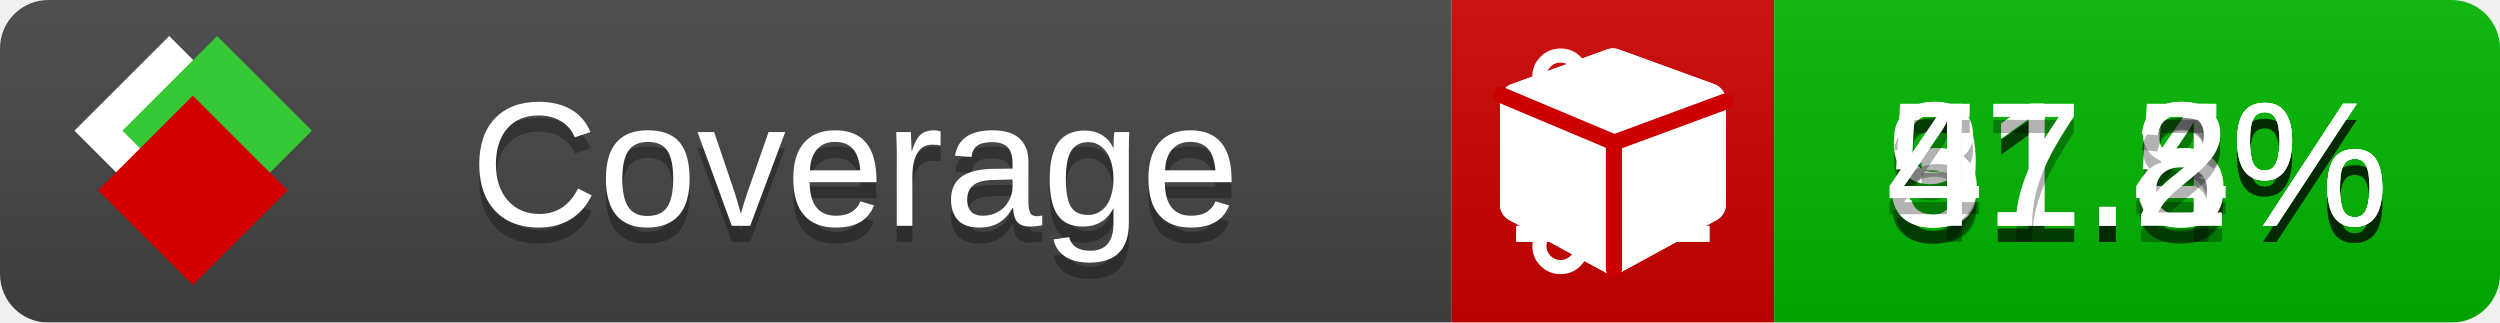
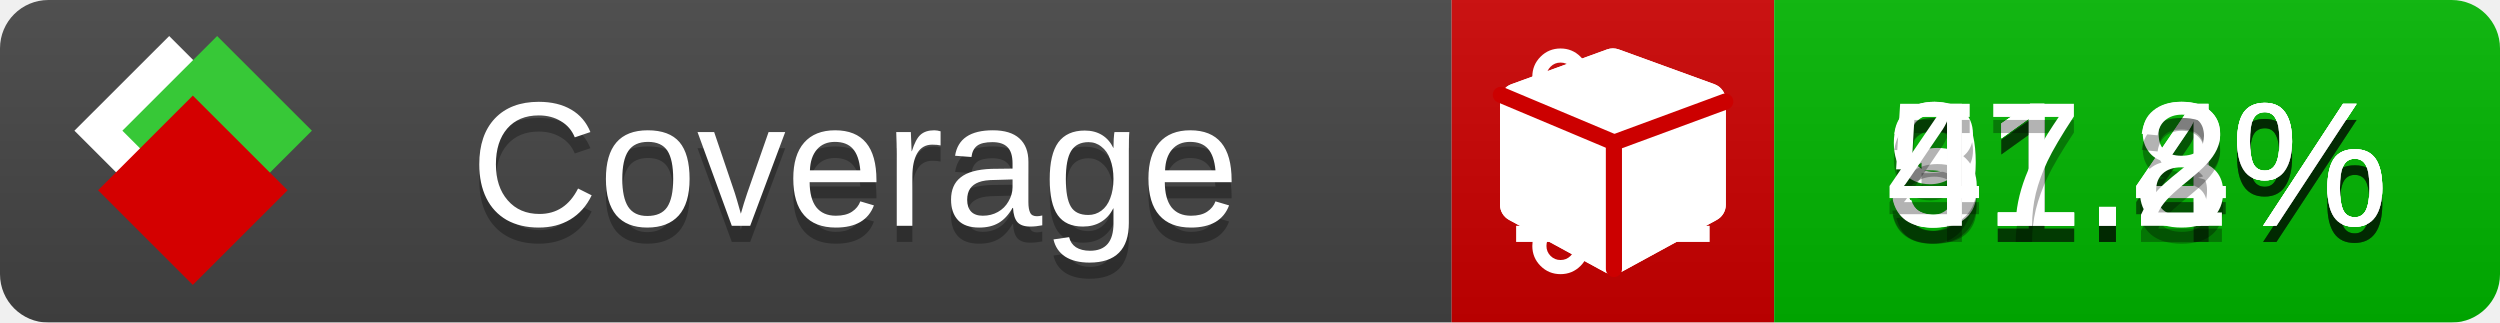
<svg xmlns="http://www.w3.org/2000/svg" xmlns:xlink="http://www.w3.org/1999/xlink" width="155" height="20">
  <style type="text/css">
          
            @keyframes fade1 {
                0% { visibility: visible; opacity: 1; }
               23% { visibility: visible; opacity: 1; }
               25% { visibility: hidden; opacity: 0; }
               48% { visibility: hidden; opacity: 0; }
               50% { visibility: hidden; opacity: 0; }
               73% { visibility: hidden; opacity: 0; }
               75% { visibility: hidden; opacity: 0; }
               98% { visibility: hidden; opacity: 0; }
              100% { visibility: visible; opacity: 1; }
            }
            @keyframes fade2 {
                0% { visibility: hidden; opacity: 0; }
               23% { visibility: hidden; opacity: 0; }
               25% { visibility: visible; opacity: 1; }
               48% { visibility: visible; opacity: 1; }
               50% { visibility: hidden; opacity: 0; }
               73% { visibility: hidden; opacity: 0; }
               75% { visibility: hidden; opacity: 0; }
               98% { visibility: hidden; opacity: 0; }
              100% { visibility: hidden; opacity: 0; }
            }
            @keyframes fade3 {
                0% { visibility: hidden; opacity: 0; }
               23% { visibility: hidden; opacity: 0; }
               25% { visibility: hidden; opacity: 0; }
               48% { visibility: hidden; opacity: 0; }
               50% { visibility: visible; opacity: 1; }
               73% { visibility: visible; opacity: 1; }
               75% { visibility: hidden; opacity: 0; }
               98% { visibility: hidden; opacity: 0; }
              100% { visibility: hidden; opacity: 0; }
            }
            @keyframes fade4 {
                0% { visibility: hidden; opacity: 0; }
               23% { visibility: hidden; opacity: 0; }
               25% { visibility: hidden; opacity: 0; }
               48% { visibility: hidden; opacity: 0; }
               50% { visibility: hidden; opacity: 0; }
               73% { visibility: hidden; opacity: 0; }
               75% { visibility: visible; opacity: 1; }
               98% { visibility: visible; opacity: 1; }
              100% { visibility: hidden; opacity: 0; }
            }
            .linecoverage {
                animation-duration: 15s;
                animation-name: fade1;
                animation-iteration-count: infinite;
            }
            .branchcoverage {
                animation-duration: 15s;
                animation-name: fade2;
                animation-iteration-count: infinite;
            }
            .methodcoverage {
                animation-duration: 15s;
                animation-name: fade3;
                animation-iteration-count: infinite;
            }
            .fullmethodcoverage {
                animation-duration: 15s;
                animation-name: fade4;
                animation-iteration-count: infinite;
            }
          
    </style>
  <defs>
    <linearGradient id="gradient" x2="0" y2="100%">
      <stop offset="0" stop-color="#bbb" stop-opacity=".1" />
      <stop offset="1" stop-opacity=".1" />
    </linearGradient>
    <linearGradient id="c">
      <stop offset="0" stop-color="#d40000" />
      <stop offset="1" stop-color="#ff2a2a" />
    </linearGradient>
    <linearGradient id="a">
      <stop offset="0" stop-color="#e0e0de" />
      <stop offset="1" stop-color="#fff" />
    </linearGradient>
    <linearGradient id="b">
      <stop offset="0" stop-color="#37c837" />
      <stop offset="1" stop-color="#217821" />
    </linearGradient>
    <linearGradient xlink:href="#a" id="e" x1="106.44" x2="69.96" y1="-11.96" y2="-46.84" gradientTransform="matrix(-.8426 -.00045 -.00045 -.8426 -94.27 -75.82)" gradientUnits="userSpaceOnUse" />
    <linearGradient xlink:href="#b" id="f" x1="56.19" x2="77.97" y1="-23.45" y2="10.62" gradientTransform="matrix(.8426 .00045 .00045 .8426 94.27 75.82)" gradientUnits="userSpaceOnUse" />
    <linearGradient xlink:href="#c" id="g" x1="79.98" x2="132.9" y1="10.79" y2="10.79" gradientTransform="matrix(.8426 .00045 .00045 .8426 94.27 75.82)" gradientUnits="userSpaceOnUse" />
    <mask id="mask">
      <rect width="155" height="20" rx="3" fill="#fff" />
    </mask>
    <g id="icon" transform="matrix(.04486 0 0 .04481 -.48 -.63)">
      <rect width="52.92" height="52.92" x="-109.72" y="-27.13" fill="url(#e)" transform="rotate(-135)" />
      <rect width="52.92" height="52.92" x="70.19" y="-39.18" fill="url(#f)" transform="rotate(45)" />
      <rect width="52.92" height="52.92" x="80.05" y="-15.74" fill="url(#g)" transform="rotate(45)" />
    </g>
  </defs>
  <g mask="url(#mask)">
    <rect x="0" y="0" width="90" height="20" fill="#444" />
    <rect x="90" y="0" width="20" height="20" fill="#c00" />
    <rect x="110" y="0" width="45" height="20" fill="#00B600" />
    <rect x="0" y="0" width="155" height="20" fill="url(#gradient)" />
  </g>
  <g>
    <path class="linecoverage" stroke="#fff" d="M94 6.5 h12 M94 10.5 h12 M94 14.5 h12" />
    <path class="branchcoverage" fill="#fff" d="m 97.628,15.247 q 0,-0.364 -0.255,-0.619 -0.255,-0.255 -0.619,-0.255 -0.364,0 -0.619,0.255 -0.255,0.255 -0.255,0.619 0,0.364 0.255,0.619 0.255,0.255 0.619,0.255 0.364,0 0.619,-0.255 0.255,-0.255 0.255,-0.619 z m 0,-10.493 q 0,-0.364 -0.255,-0.619 -0.255,-0.255 -0.619,-0.255 -0.364,0 -0.619,0.255 -0.255,0.255 -0.255,0.619 0,0.364 0.255,0.619 0.255,0.255 0.619,0.255 0.364,0 0.619,-0.255 0.255,-0.255 0.255,-0.619 z m 5.83,1.166 q 0,-0.364 -0.255,-0.619 -0.255,-0.255 -0.619,-0.255 -0.364,0 -0.619,0.255 -0.255,0.255 -0.255,0.619 0,0.364 0.255,0.619 0.255,0.255 0.619,0.255 0.364,0 0.619,-0.255 0.255,-0.255 0.255,-0.619 z m 0.874,0 q 0,0.474 -0.237,0.879 -0.237,0.405 -0.638,0.633 -0.018,2.614 -2.059,3.771 -0.619,0.346 -1.849,0.738 -1.166,0.364 -1.544,0.647 -0.378,0.282 -0.378,0.911 l 0,0.237 q 0.401,0.228 0.638,0.633 0.237,0.405 0.237,0.879 0,0.729 -0.51,1.239 -0.51,0.51 -1.239,0.51 -0.729,0 -1.239,-0.51 -0.51,-0.51 -0.51,-1.239 0,-0.474 0.237,-0.879 0.237,-0.405 0.638,-0.633 l 0,-7.469 q -0.401,-0.228 -0.638,-0.633 -0.237,-0.405 -0.237,-0.879 0,-0.729 0.51,-1.239 0.51,-0.51 1.239,-0.51 0.729,0 1.239,0.51 0.51,0.51 0.51,1.239 0,0.474 -0.237,0.879 -0.237,0.405 -0.638,0.633 l 0,4.527 q 0.492,-0.237 1.403,-0.519 0.501,-0.155 0.797,-0.269 0.296,-0.114 0.642,-0.282 0.346,-0.169 0.537,-0.36 0.191,-0.191 0.369,-0.465 0.178,-0.273 0.255,-0.633 0.077,-0.36 0.077,-0.833 -0.401,-0.228 -0.638,-0.633 -0.237,-0.405 -0.237,-0.879 0,-0.729 0.51,-1.239 0.51,-0.51 1.239,-0.51 0.729,0 1.239,0.51 0.51,0.51 0.51,1.239 z" />
    <path class="methodcoverage" fill="#fff" d="m 100.538,15.629 5.385,-2.936 v -5.351 l -5.385,1.96 z M 100,8.351 105.873,6.214 100,4.077 94.127,6.214 Z m 7,-2.12 v 6.462 q 0,0.294 -0.151,0.547 -0.151,0.252 -0.412,0.395 l -5.923,3.231 q -0.236,0.135 -0.513,0.135 -0.278,0 -0.513,-0.135 l -5.923,-3.231 Q 93.303,13.492 93.151,13.239 93,12.987 93,12.692 v -6.462 q 0,-0.337 0.194,-0.614 0.194,-0.278 0.513,-0.395 l 5.923,-2.154 q 0.185,-0.067 0.37,-0.067 0.185,0 0.37,0.067 l 5.923,2.154 q 0.32,0.118 0.513,0.395 Q 107,5.894 107,6.231 Z" />
    <path class="fullmethodcoverage" fill="#fff" d="m 107,6.231 v 6.462 c 0,0.196 -0.051,0.379 -0.151,0.547 -0.101,0.168 -0.238,0.3 -0.412,0.395 l -5.923,3.231 c -0.157,0.09 -0.328,0.135 -0.513,0.135 -0.185,0 -0.356,-0.045 -0.513,-0.135 l -5.923,-3.231 C 93.39,13.539 93.252,13.407 93.151,13.239 93.05,13.071 93,12.889 93,12.692 v -6.462 c 0,-0.224 0.065,-0.429 0.194,-0.614 0.129,-0.185 0.3,-0.317 0.513,-0.395 l 5.923,-2.154 c 0.123,-0.045 0.247,-0.067 0.37,-0.067 0.123,0 0.247,0.022 0.37,0.067 l 5.923,2.154 c 0.213,0.079 0.384,0.21 0.513,0.395 0.129,0.185 0.194,0.39 0.194,0.614 z" />
    <path class="fullmethodcoverage" style="fill:none;stroke:#cc0000;stroke-width:1;stroke-linecap:round;stroke-dasharray:none;stroke-opacity:1" d="m 100.064,16.677 -0.002,-7.833 6.906,-2.547" />
    <path class="fullmethodcoverage" style="fill:none;stroke:#cc0000;stroke-width:1;stroke-linecap:round;stroke-dasharray:none;stroke-opacity:1" d="M 99.914,8.765 93.052,5.882" />
  </g>
  <g fill="#fff" text-anchor="middle" font-family="Verdana,Arial,Geneva,sans-serif" font-size="11">
    <a xlink:href="https://github.com/danielpalme/ReportGenerator" target="_top">
      <use xlink:href="#icon" transform="translate(3,1) scale(3.5)" />
    </a>
    <text x="53" y="15" fill="#010101" fill-opacity=".3">Coverage</text>
    <text x="53" y="14" fill="#fff">Coverage</text>
    <text class="linecoverage" x="132.5" y="15" fill="#010101" fill-opacity=".3">91.4%</text>
    <text class="linecoverage" x="132.5" y="14">91.4%</text>
-     <text class="branchcoverage" x="132.5" y="15" fill="#010101" fill-opacity=".3">31.5%</text>
-     <text class="branchcoverage" x="132.5" y="14">31.5%</text>
+     <text class="branchcoverage" x="132.5" y="15" fill="#010101" fill-opacity=".3">31.4%</text>
+     <text class="branchcoverage" x="132.5" y="14">31.4%</text>
    <text class="methodcoverage" x="132.5" y="15" fill="#010101" fill-opacity=".3">51.8%</text>
    <text class="methodcoverage" x="132.5" y="14">51.8%</text>
    <text class="fullmethodcoverage" x="132.5" y="15" fill="#010101" fill-opacity=".3">47.2%</text>
    <text class="fullmethodcoverage" x="132.5" y="14">47.2%</text>
  </g>
  <g>
    <rect class="linecoverage" x="90" y="0" width="65" height="20" fill-opacity="0" />
    <rect class="branchcoverage" x="90" y="0" width="65" height="20" fill-opacity="0" />
    <rect class="methodcoverage" x="90" y="0" width="65" height="20" fill-opacity="0" />
    <rect class="fullmethodcoverage" x="90" y="0" width="65" height="20" fill-opacity="0" />
  </g>
</svg>
